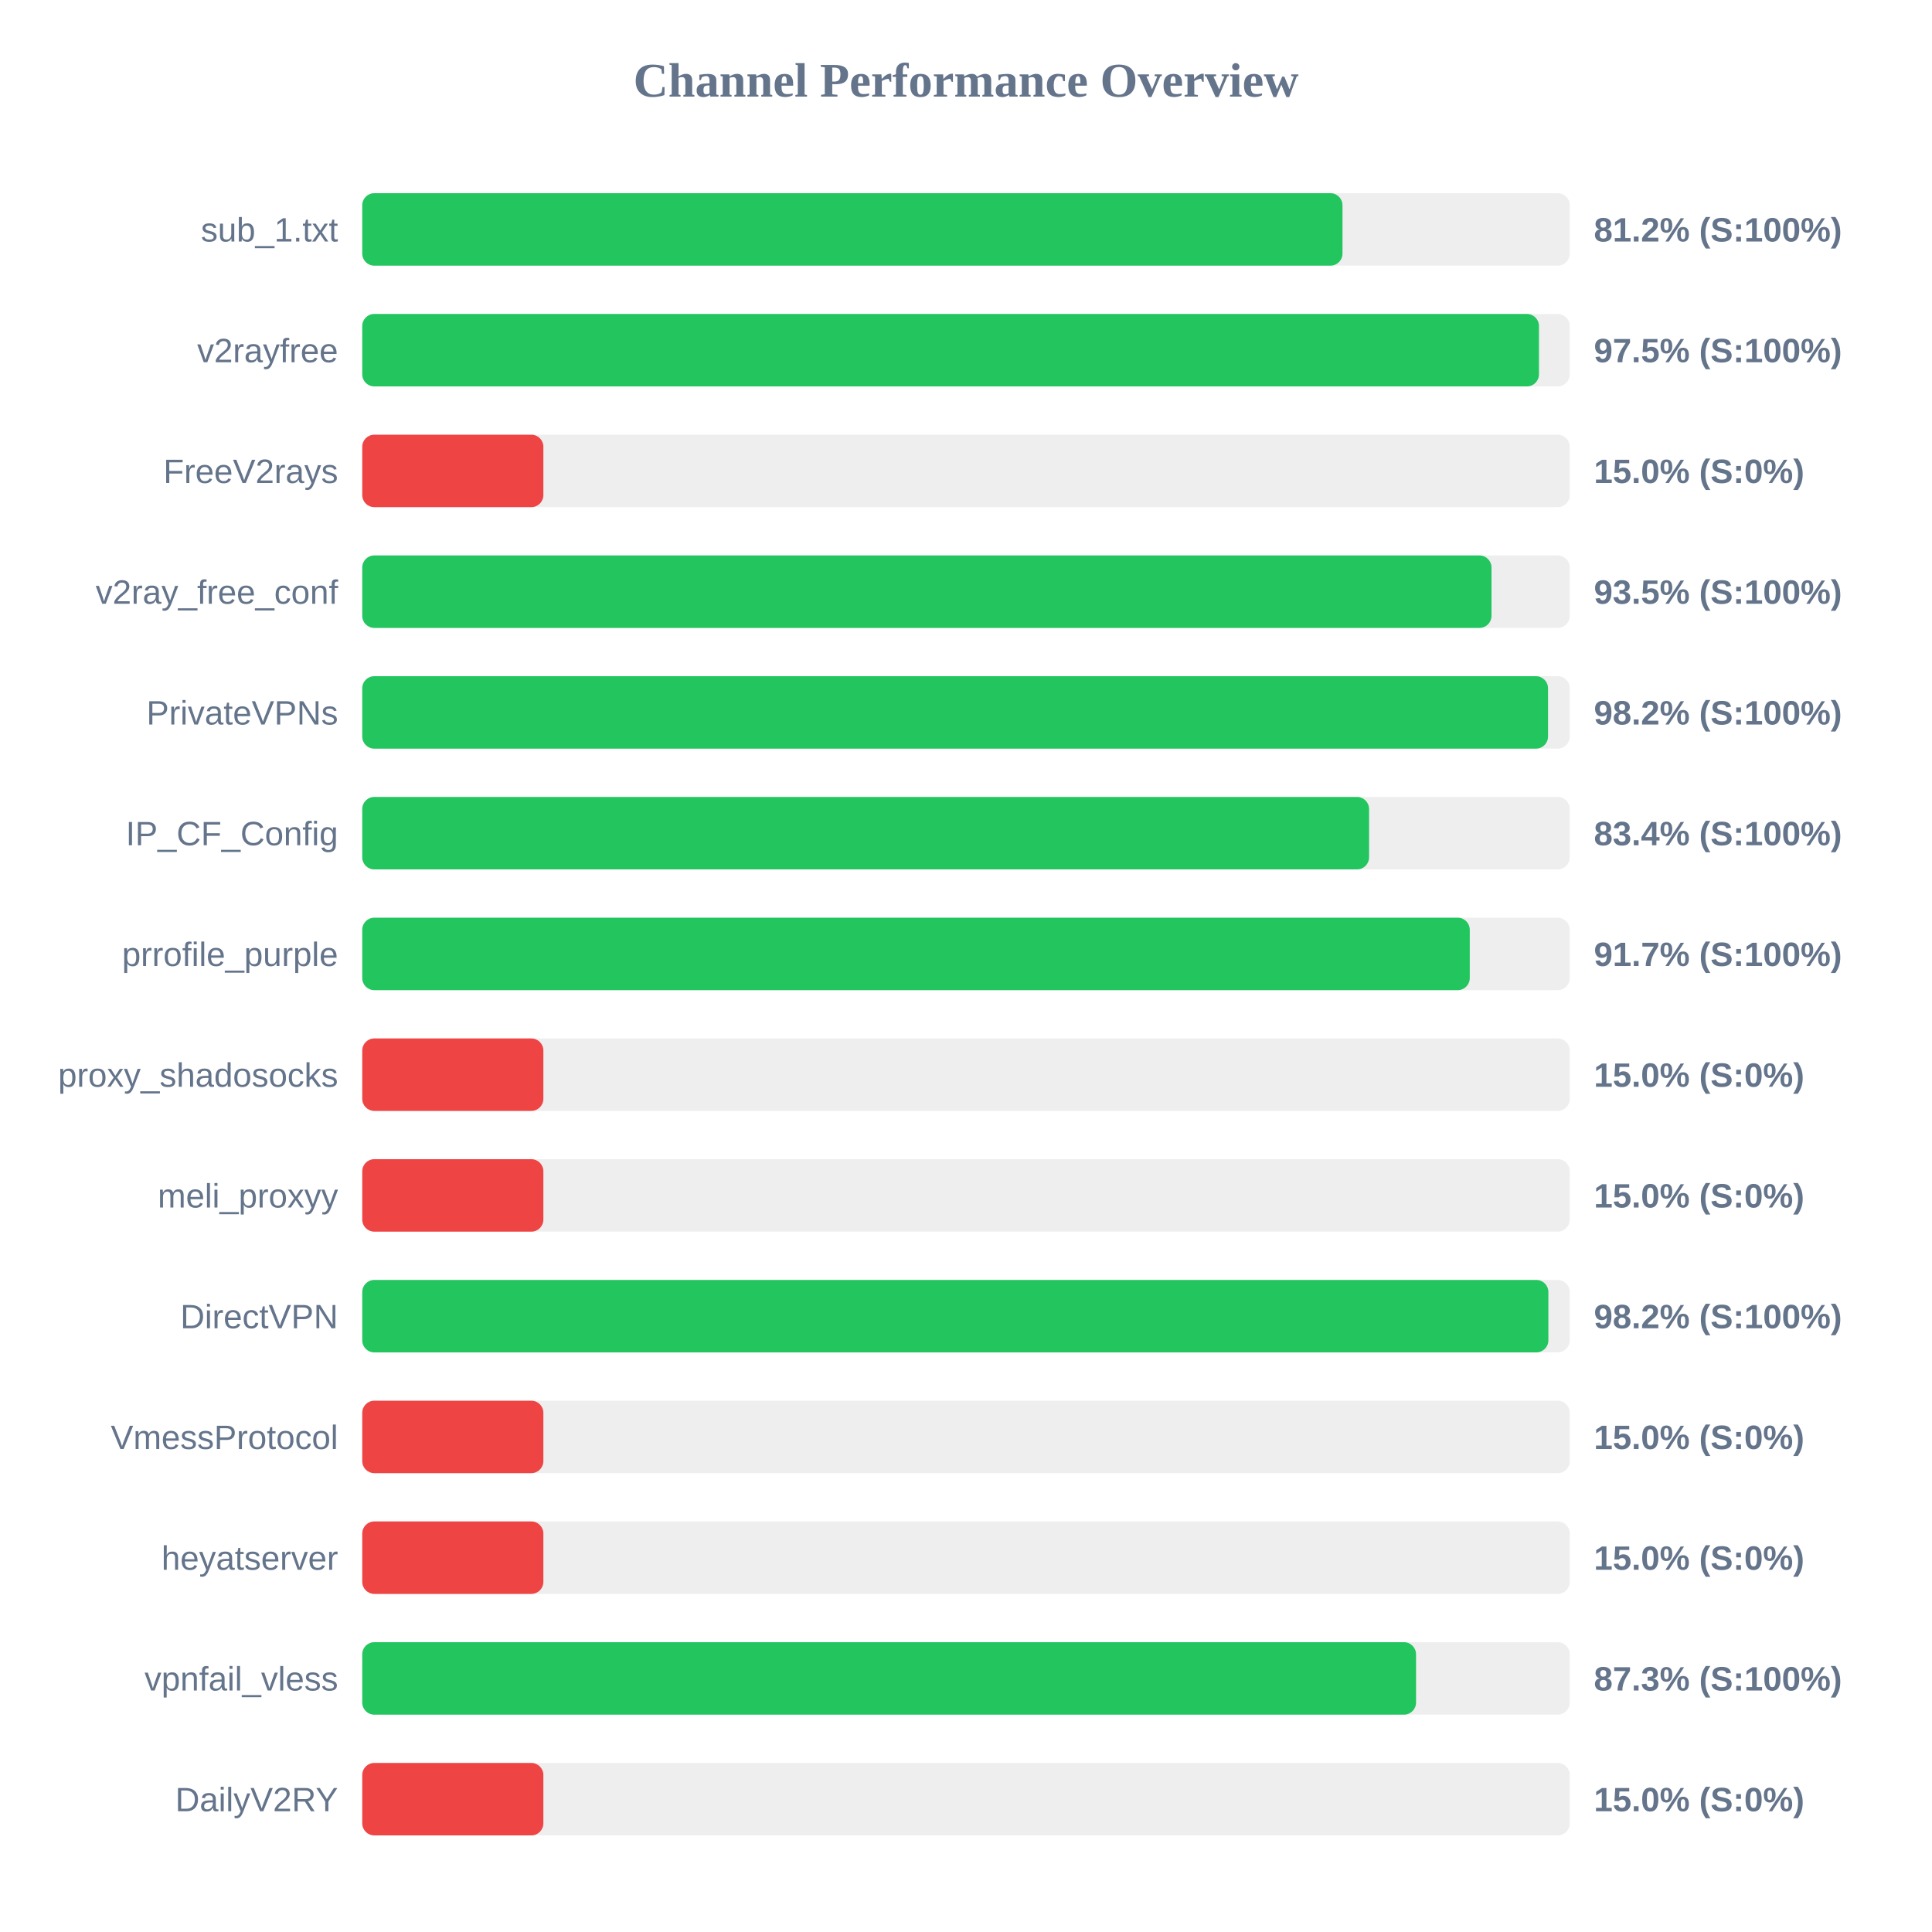
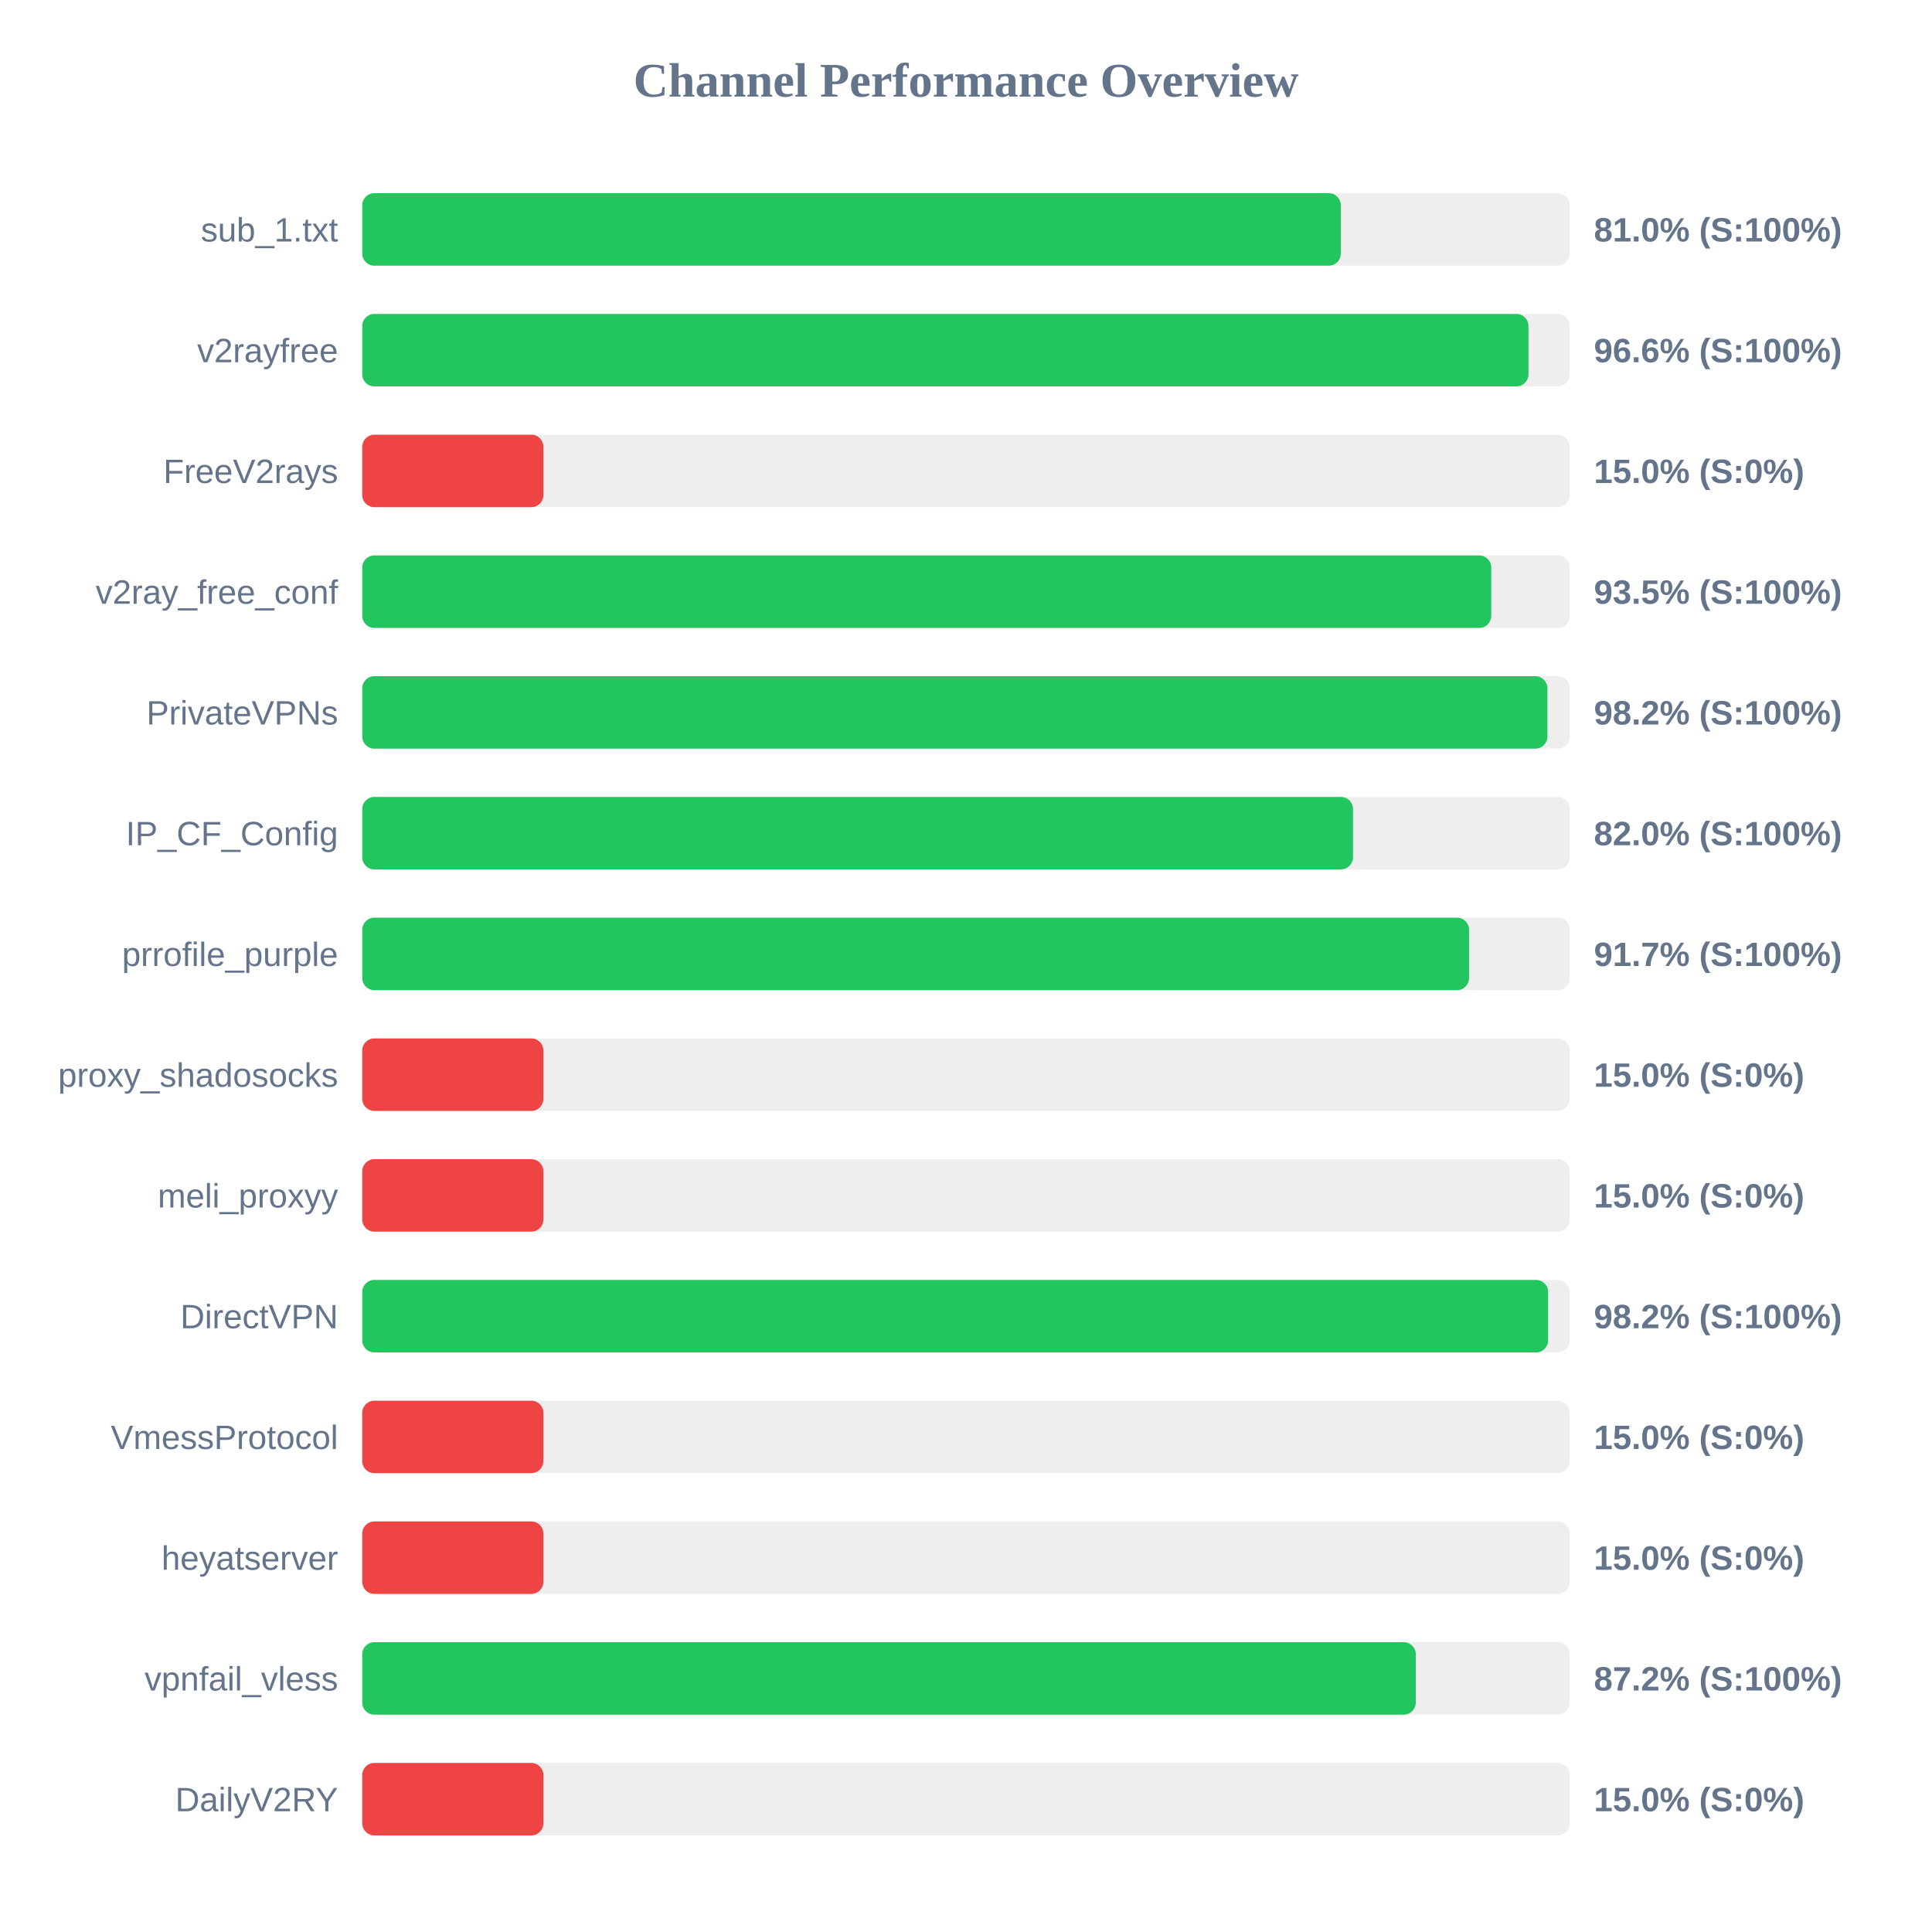
<svg xmlns="http://www.w3.org/2000/svg" width="800" height="800" version="1.1">
  <style>
        .row { font: 14px Arial; fill: #64748b; }
        .score { font: bold 14px Arial; fill: #64748b; }
    </style>
  <text x="400" y="40" text-anchor="middle" font-size="20px" font-weight="bold" fill="#64748b">Channel Performance Overview</text>
  <rect x="150" y="80" width="500" height="30" fill="#eee" rx="5" />
-   <rect x="150" y="80" width="405.9" height="30" fill="#22c55e" rx="5" />
+   <rect x="150" y="80" width="405.2" height="30" fill="#22c55e" rx="5" />
  <text x="140" y="100" text-anchor="end" class="row">sub_1.txt</text>
-   <text x="660" y="100" text-anchor="start" class="score">81.2% (S:100%)</text>
+   <text x="660" y="100" text-anchor="start" class="score">81.0% (S:100%)</text>
  <rect x="150" y="130" width="500" height="30" fill="#eee" rx="5" />
-   <rect x="150" y="130" width="487.25" height="30" fill="#22c55e" rx="5" />
+   <rect x="150" y="130" width="482.9" height="30" fill="#22c55e" rx="5" />
  <text x="140" y="150" text-anchor="end" class="row">v2rayfree</text>
-   <text x="660" y="150" text-anchor="start" class="score">97.5% (S:100%)</text>
+   <text x="660" y="150" text-anchor="start" class="score">96.6% (S:100%)</text>
  <rect x="150" y="180" width="500" height="30" fill="#eee" rx="5" />
  <rect x="150" y="180" width="75.0" height="30" fill="#ef4444" rx="5" />
  <text x="140" y="200" text-anchor="end" class="row">FreeV2rays</text>
  <text x="660" y="200" text-anchor="start" class="score">15.0% (S:0%)</text>
  <rect x="150" y="230" width="500" height="30" fill="#eee" rx="5" />
-   <rect x="150" y="230" width="467.6" height="30" fill="#22c55e" rx="5" />
+   <rect x="150" y="230" width="467.5" height="30" fill="#22c55e" rx="5" />
  <text x="140" y="250" text-anchor="end" class="row">v2ray_free_conf</text>
  <text x="660" y="250" text-anchor="start" class="score">93.5% (S:100%)</text>
  <rect x="150" y="280" width="500" height="30" fill="#eee" rx="5" />
-   <rect x="150" y="280" width="491.0" height="30" fill="#22c55e" rx="5" />
+   <rect x="150" y="280" width="490.75" height="30" fill="#22c55e" rx="5" />
  <text x="140" y="300" text-anchor="end" class="row">PrivateVPNs</text>
  <text x="660" y="300" text-anchor="start" class="score">98.2% (S:100%)</text>
  <rect x="150" y="330" width="500" height="30" fill="#eee" rx="5" />
-   <rect x="150" y="330" width="416.9" height="30" fill="#22c55e" rx="5" />
+   <rect x="150" y="330" width="410.25" height="30" fill="#22c55e" rx="5" />
  <text x="140" y="350" text-anchor="end" class="row">IP_CF_Config</text>
-   <text x="660" y="350" text-anchor="start" class="score">83.4% (S:100%)</text>
+   <text x="660" y="350" text-anchor="start" class="score">82.0% (S:100%)</text>
  <rect x="150" y="380" width="500" height="30" fill="#eee" rx="5" />
-   <rect x="150" y="380" width="458.6" height="30" fill="#22c55e" rx="5" />
+   <rect x="150" y="380" width="458.3" height="30" fill="#22c55e" rx="5" />
  <text x="140" y="400" text-anchor="end" class="row">prrofile_purple</text>
  <text x="660" y="400" text-anchor="start" class="score">91.7% (S:100%)</text>
  <rect x="150" y="430" width="500" height="30" fill="#eee" rx="5" />
  <rect x="150" y="430" width="75.0" height="30" fill="#ef4444" rx="5" />
  <text x="140" y="450" text-anchor="end" class="row">proxy_shadosocks</text>
  <text x="660" y="450" text-anchor="start" class="score">15.0% (S:0%)</text>
  <rect x="150" y="480" width="500" height="30" fill="#eee" rx="5" />
  <rect x="150" y="480" width="75.0" height="30" fill="#ef4444" rx="5" />
  <text x="140" y="500" text-anchor="end" class="row">meli_proxyy</text>
  <text x="660" y="500" text-anchor="start" class="score">15.0% (S:0%)</text>
  <rect x="150" y="530" width="500" height="30" fill="#eee" rx="5" />
-   <rect x="150" y="530" width="491.15" height="30" fill="#22c55e" rx="5" />
+   <rect x="150" y="530" width="491.05" height="30" fill="#22c55e" rx="5" />
  <text x="140" y="550" text-anchor="end" class="row">DirectVPN</text>
  <text x="660" y="550" text-anchor="start" class="score">98.2% (S:100%)</text>
  <rect x="150" y="580" width="500" height="30" fill="#eee" rx="5" />
  <rect x="150" y="580" width="75.0" height="30" fill="#ef4444" rx="5" />
  <text x="140" y="600" text-anchor="end" class="row">VmessProtocol</text>
  <text x="660" y="600" text-anchor="start" class="score">15.0% (S:0%)</text>
  <rect x="150" y="630" width="500" height="30" fill="#eee" rx="5" />
  <rect x="150" y="630" width="75.0" height="30" fill="#ef4444" rx="5" />
  <text x="140" y="650" text-anchor="end" class="row">heyatserver</text>
  <text x="660" y="650" text-anchor="start" class="score">15.0% (S:0%)</text>
  <rect x="150" y="680" width="500" height="30" fill="#eee" rx="5" />
-   <rect x="150" y="680" width="436.35" height="30" fill="#22c55e" rx="5" />
+   <rect x="150" y="680" width="436.25" height="30" fill="#22c55e" rx="5" />
  <text x="140" y="700" text-anchor="end" class="row">vpnfail_vless</text>
-   <text x="660" y="700" text-anchor="start" class="score">87.3% (S:100%)</text>
+   <text x="660" y="700" text-anchor="start" class="score">87.2% (S:100%)</text>
  <rect x="150" y="730" width="500" height="30" fill="#eee" rx="5" />
  <rect x="150" y="730" width="75.0" height="30" fill="#ef4444" rx="5" />
  <text x="140" y="750" text-anchor="end" class="row">DailyV2RY</text>
  <text x="660" y="750" text-anchor="start" class="score">15.0% (S:0%)</text>
</svg>
